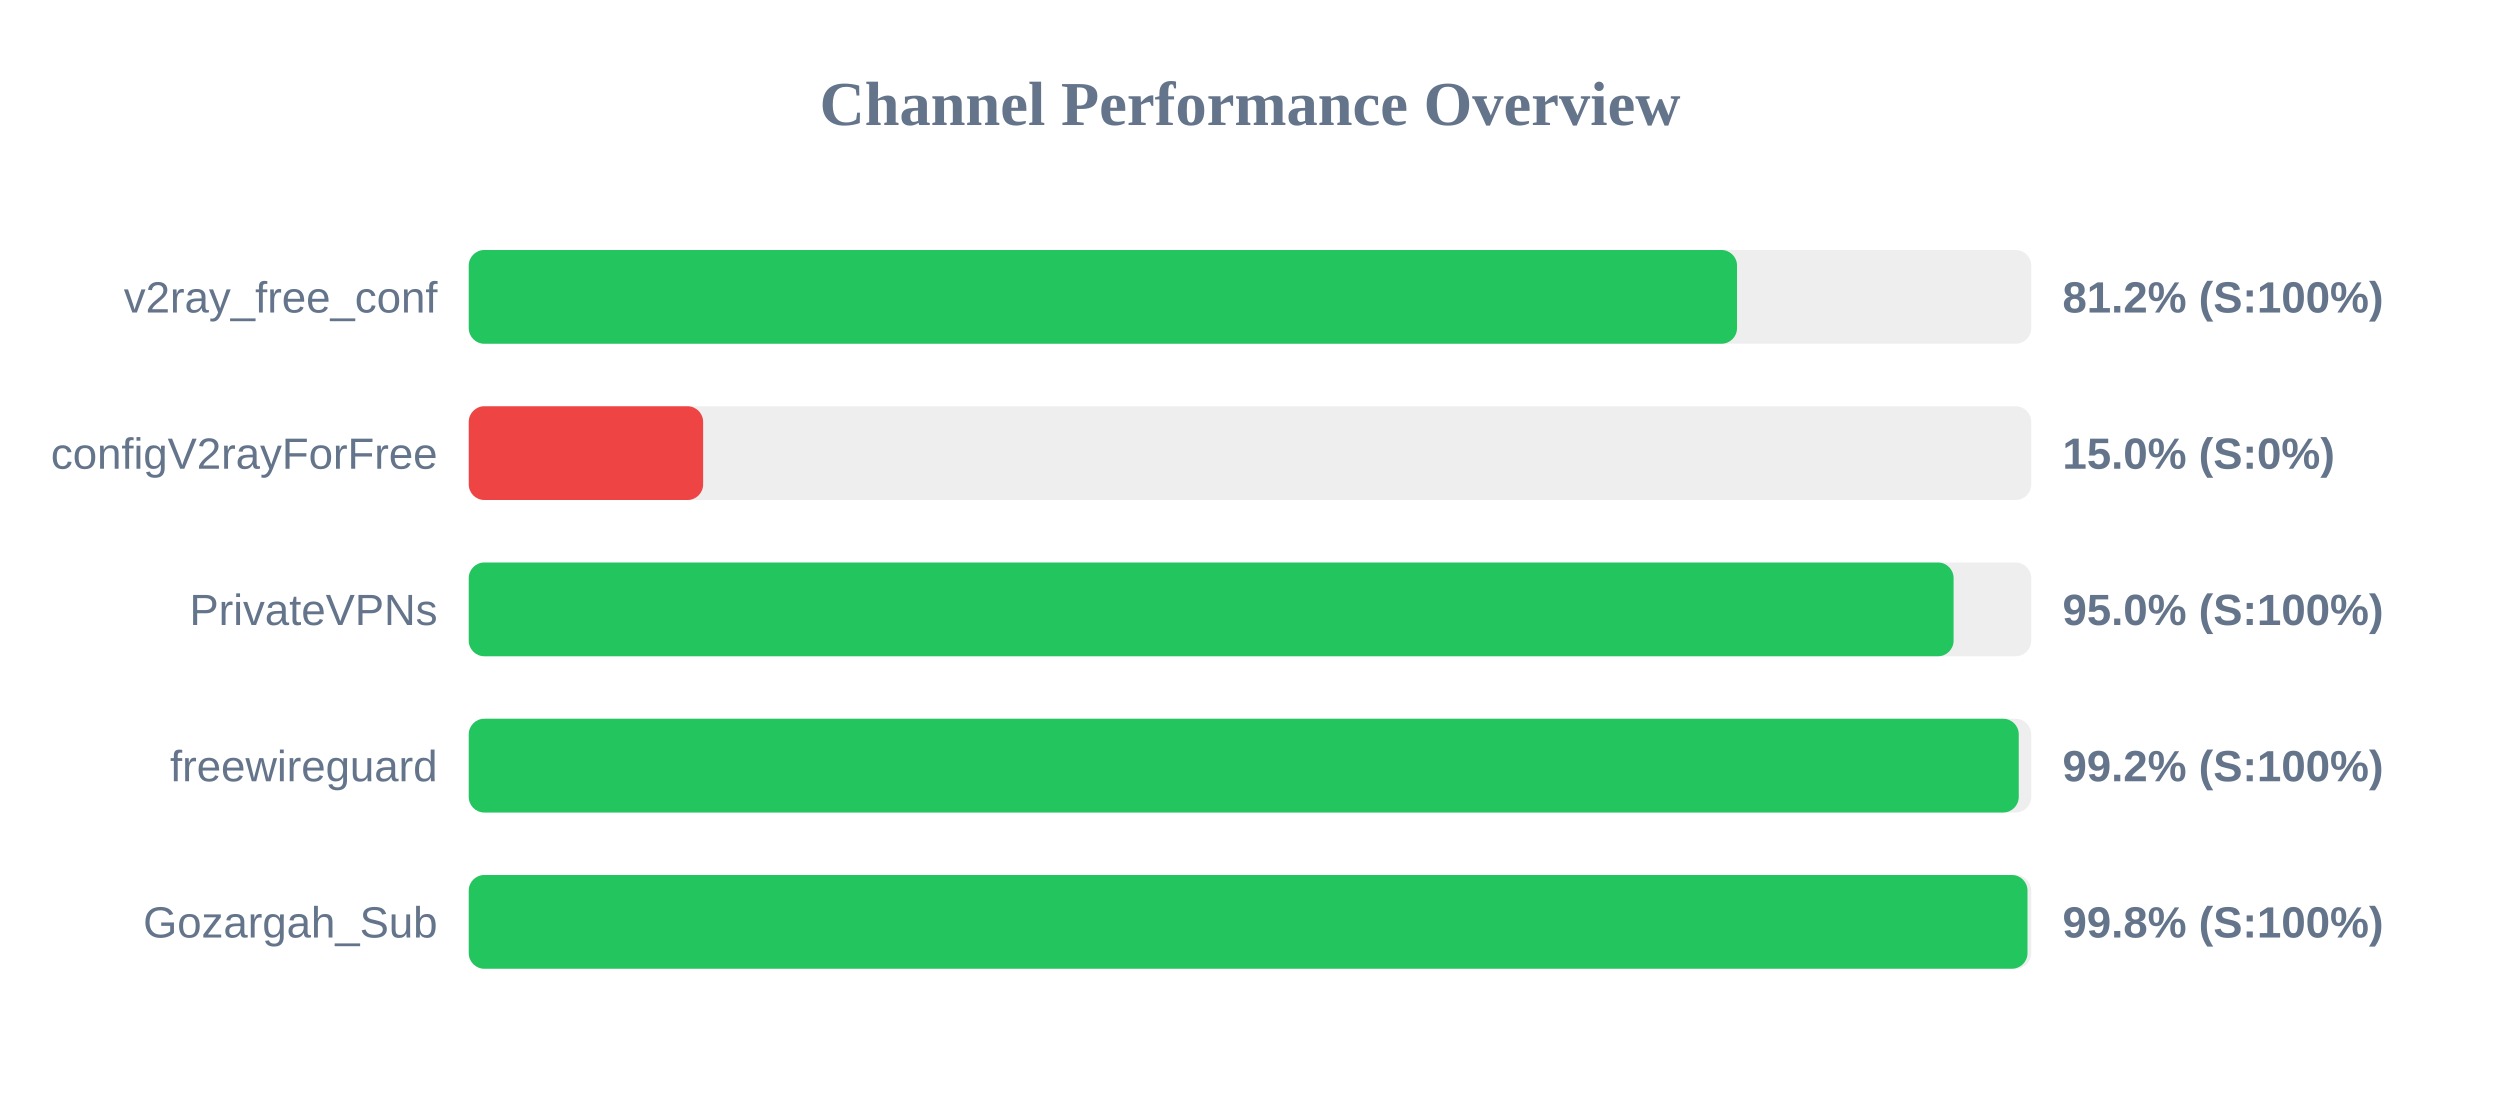
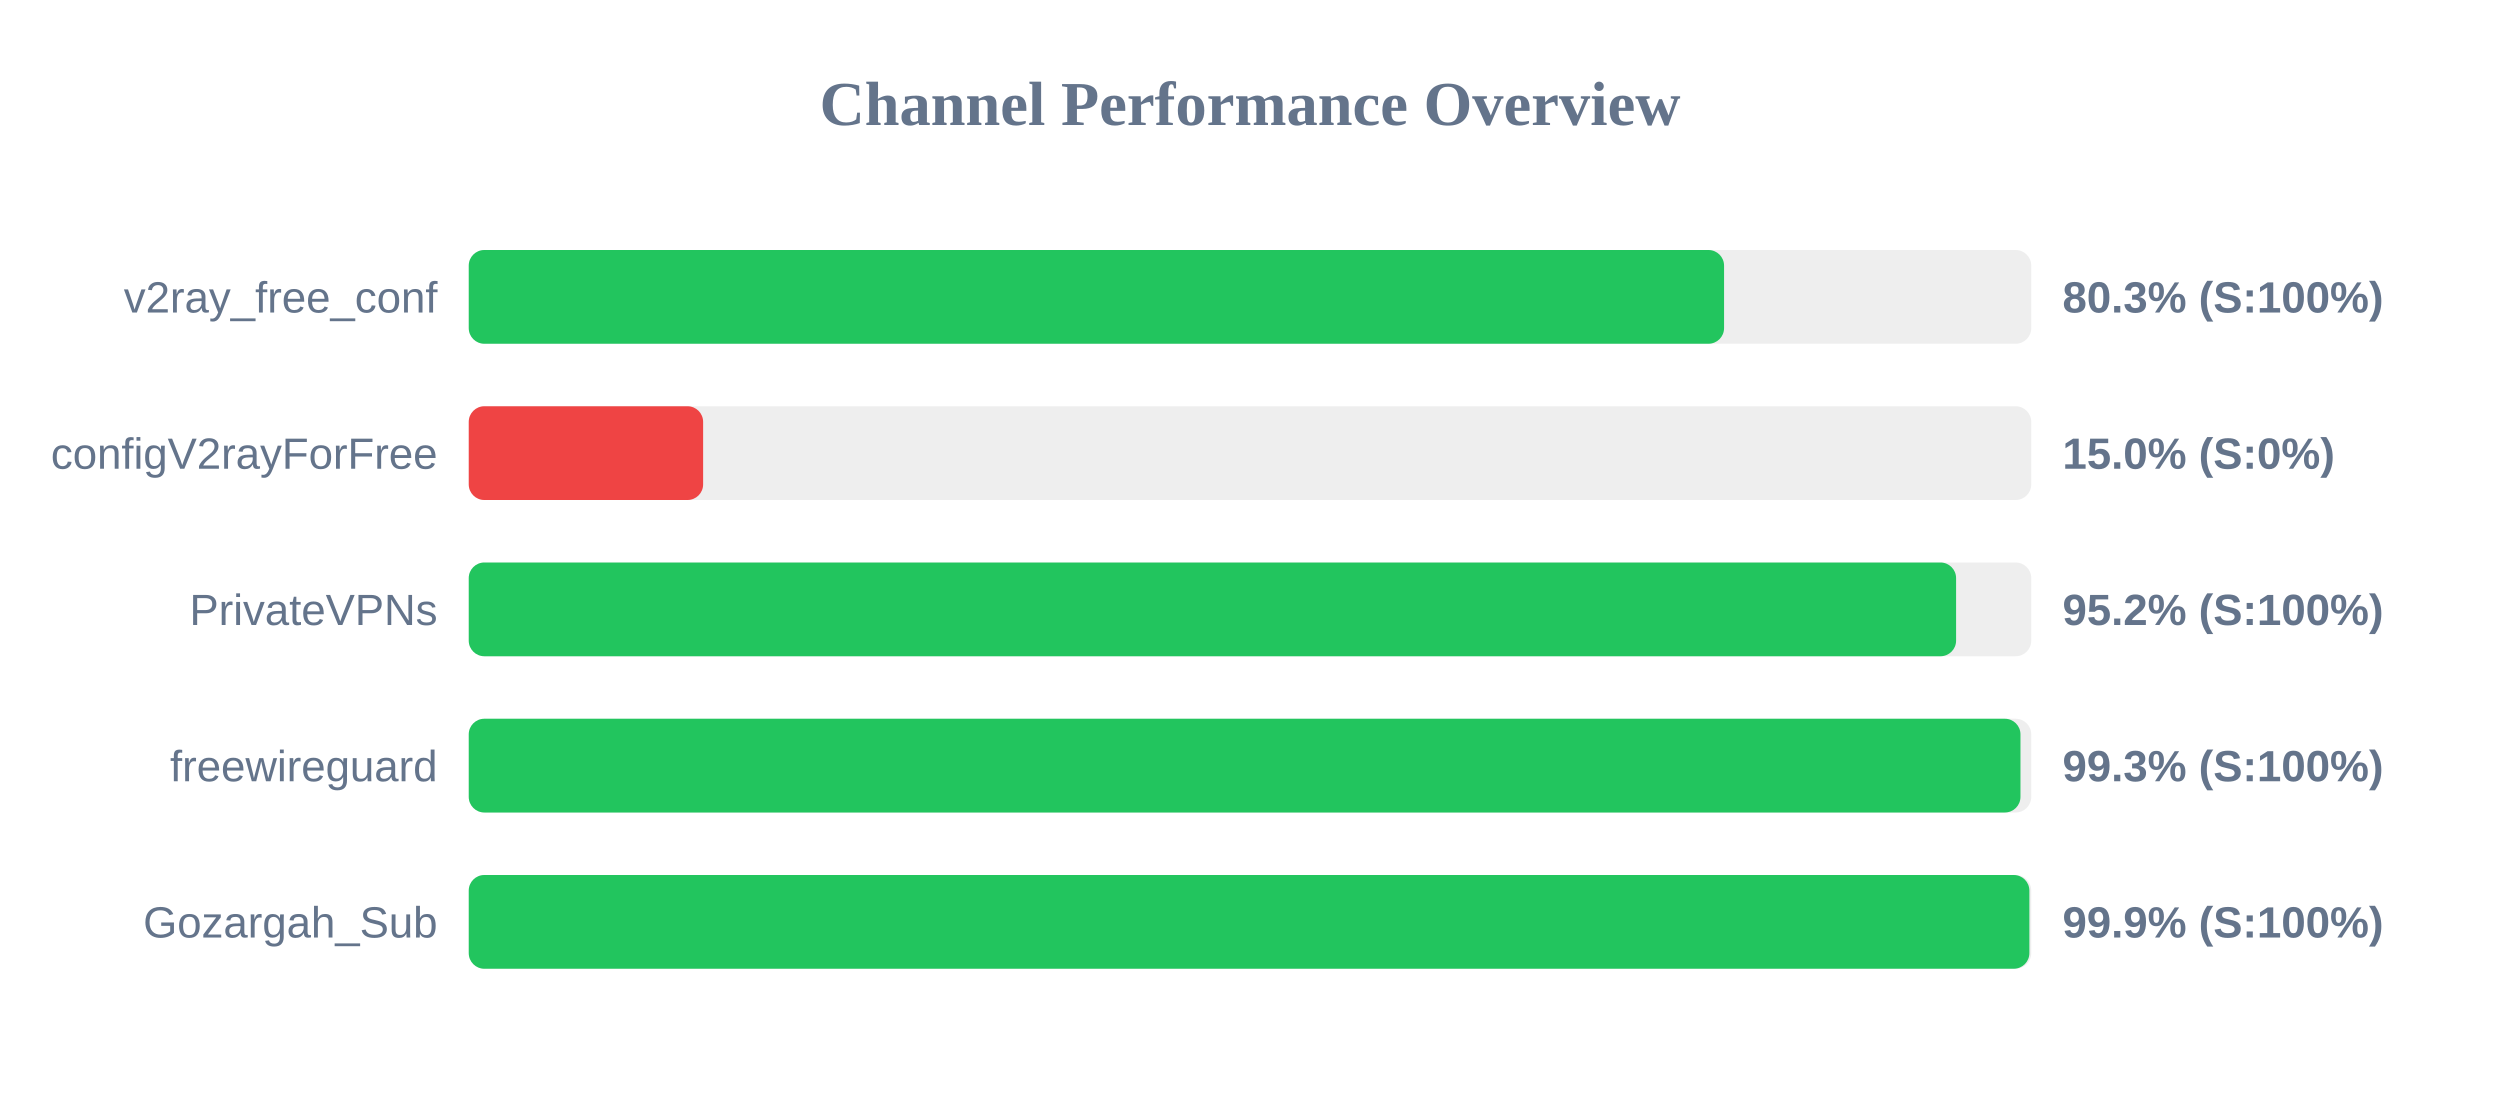
<svg xmlns="http://www.w3.org/2000/svg" width="800" height="350" version="1.1">
  <style>
        .row { font: 14px Arial; fill: #64748b; }
        .score { font: bold 14px Arial; fill: #64748b; }
    </style>
  <text x="400" y="40" text-anchor="middle" font-size="20px" font-weight="bold" fill="#64748b">Channel Performance Overview</text>
  <rect x="150" y="80" width="500" height="30" fill="#eee" rx="5" />
-   <rect x="150" y="80" width="405.85" height="30" fill="#22c55e" rx="5" />
+   <rect x="150" y="80" width="401.7" height="30" fill="#22c55e" rx="5" />
  <text x="140" y="100" text-anchor="end" class="row">v2ray_free_conf</text>
-   <text x="660" y="100" text-anchor="start" class="score">81.2% (S:100%)</text>
+   <text x="660" y="100" text-anchor="start" class="score">80.3% (S:100%)</text>
  <rect x="150" y="130" width="500" height="30" fill="#eee" rx="5" />
  <rect x="150" y="130" width="75.0" height="30" fill="#ef4444" rx="5" />
  <text x="140" y="150" text-anchor="end" class="row">configV2rayForFree</text>
  <text x="660" y="150" text-anchor="start" class="score">15.0% (S:0%)</text>
  <rect x="150" y="180" width="500" height="30" fill="#eee" rx="5" />
-   <rect x="150" y="180" width="475.15" height="30" fill="#22c55e" rx="5" />
+   <rect x="150" y="180" width="475.95" height="30" fill="#22c55e" rx="5" />
  <text x="140" y="200" text-anchor="end" class="row">PrivateVPNs</text>
-   <text x="660" y="200" text-anchor="start" class="score">95.0% (S:100%)</text>
+   <text x="660" y="200" text-anchor="start" class="score">95.2% (S:100%)</text>
  <rect x="150" y="230" width="500" height="30" fill="#eee" rx="5" />
-   <rect x="150" y="230" width="496.0" height="30" fill="#22c55e" rx="5" />
+   <rect x="150" y="230" width="496.55" height="30" fill="#22c55e" rx="5" />
  <text x="140" y="250" text-anchor="end" class="row">freewireguard</text>
-   <text x="660" y="250" text-anchor="start" class="score">99.2% (S:100%)</text>
+   <text x="660" y="250" text-anchor="start" class="score">99.3% (S:100%)</text>
  <rect x="150" y="280" width="500" height="30" fill="#eee" rx="5" />
-   <rect x="150" y="280" width="498.8" height="30" fill="#22c55e" rx="5" />
+   <rect x="150" y="280" width="499.4" height="30" fill="#22c55e" rx="5" />
  <text x="140" y="300" text-anchor="end" class="row">Gozargah_Sub</text>
-   <text x="660" y="300" text-anchor="start" class="score">99.8% (S:100%)</text>
+   <text x="660" y="300" text-anchor="start" class="score">99.9% (S:100%)</text>
</svg>
